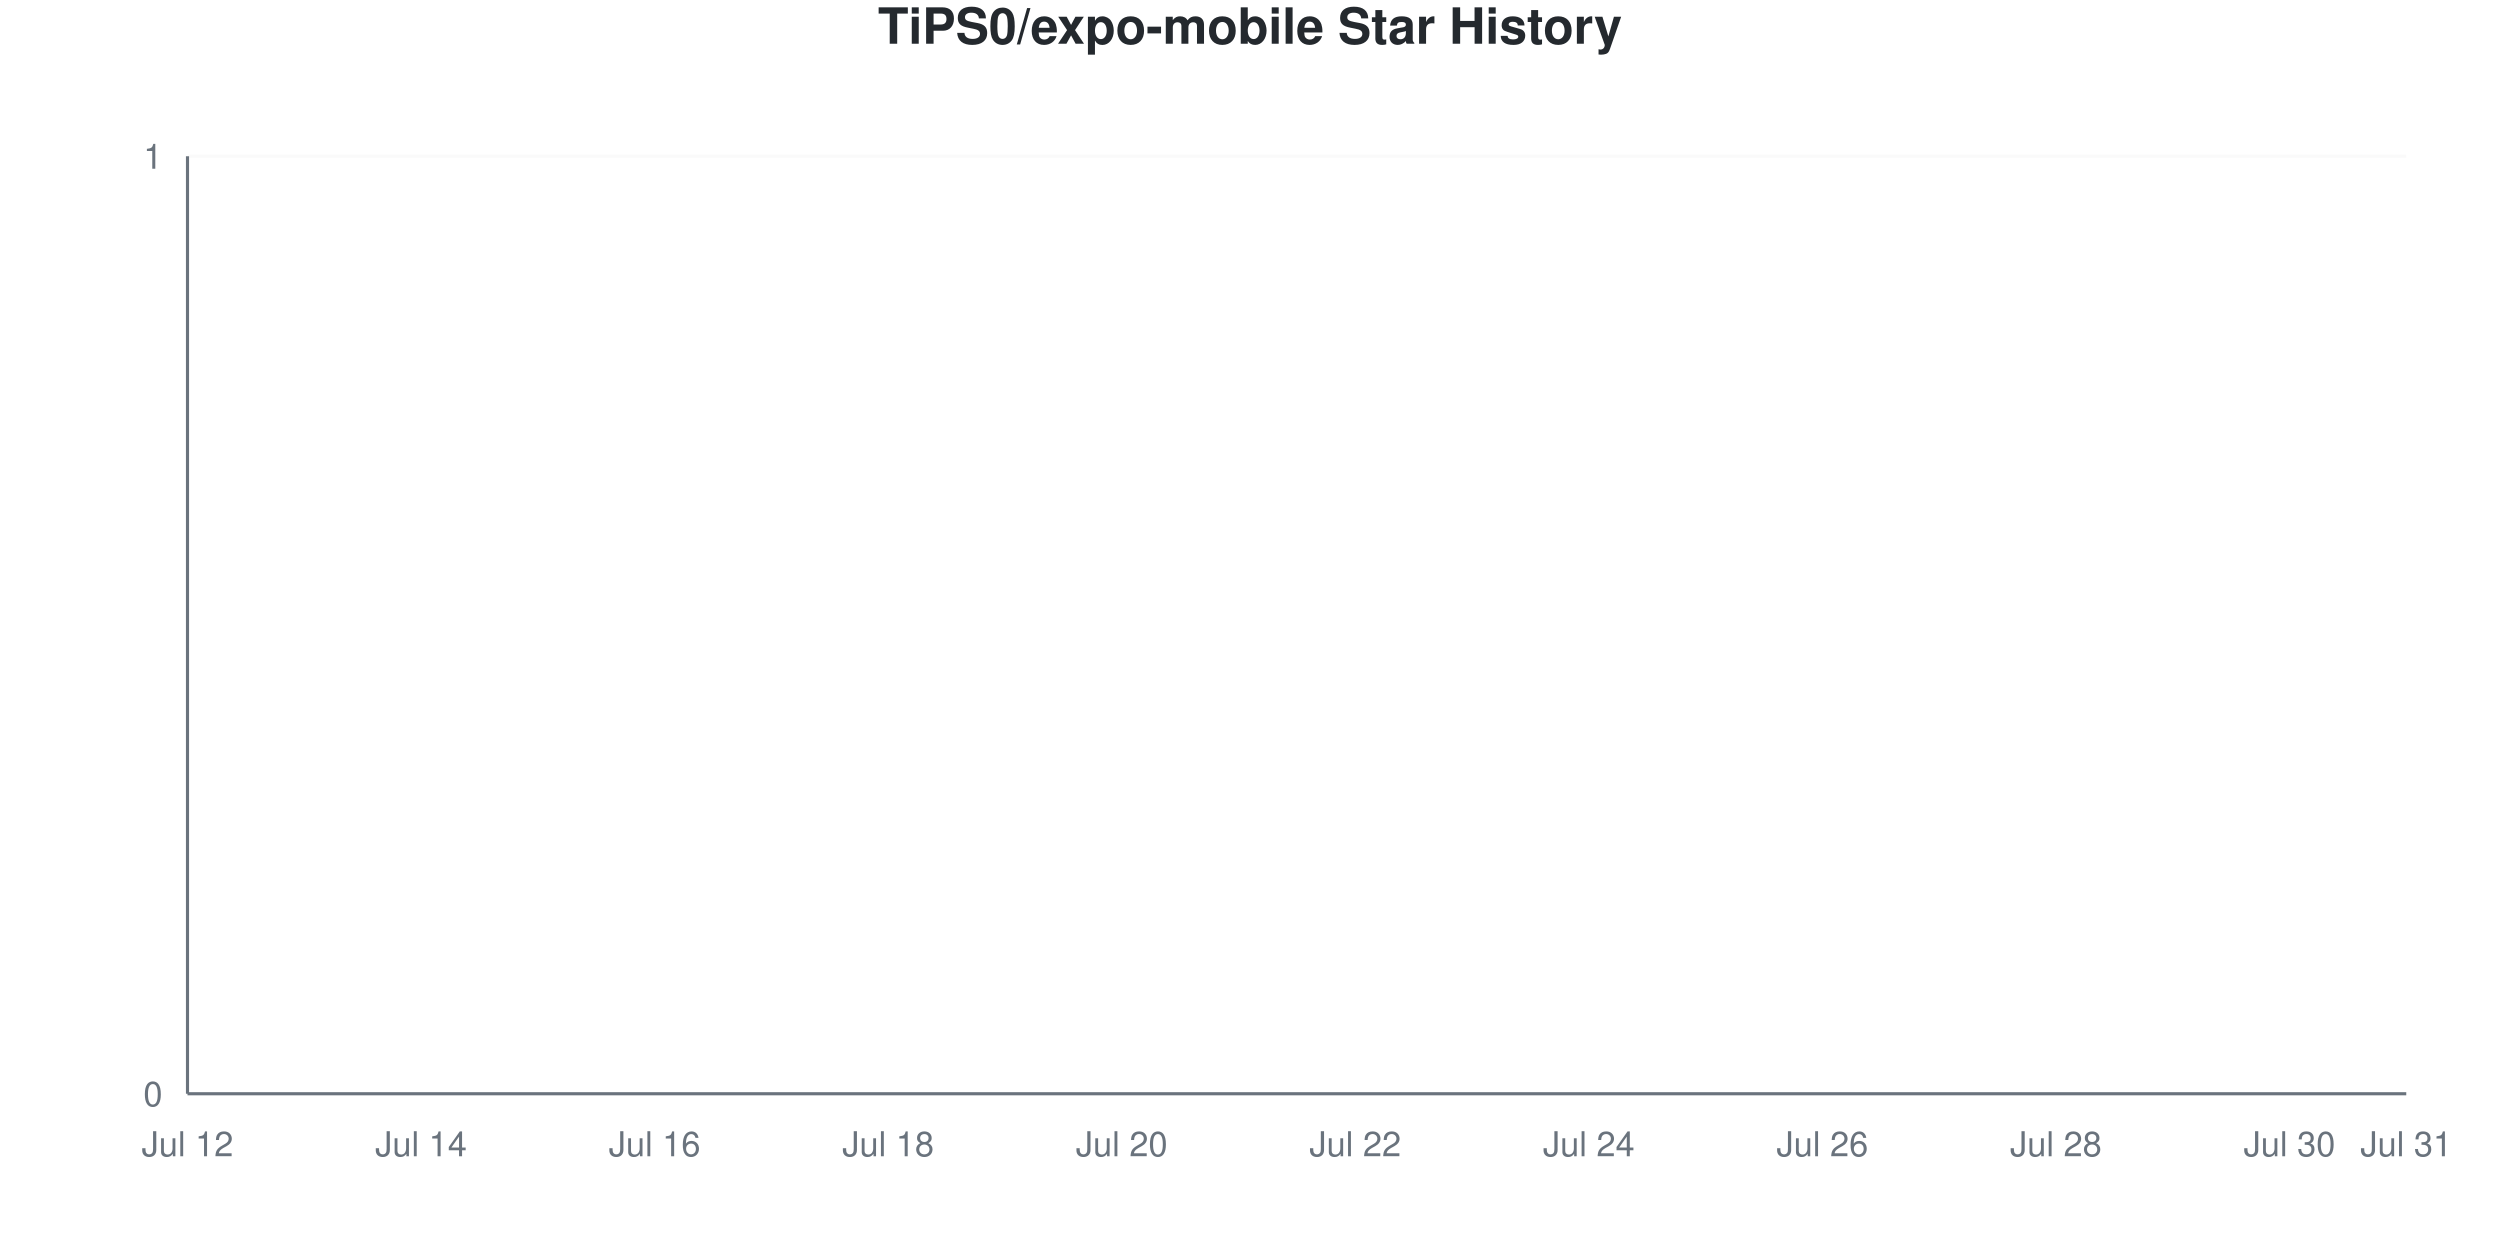
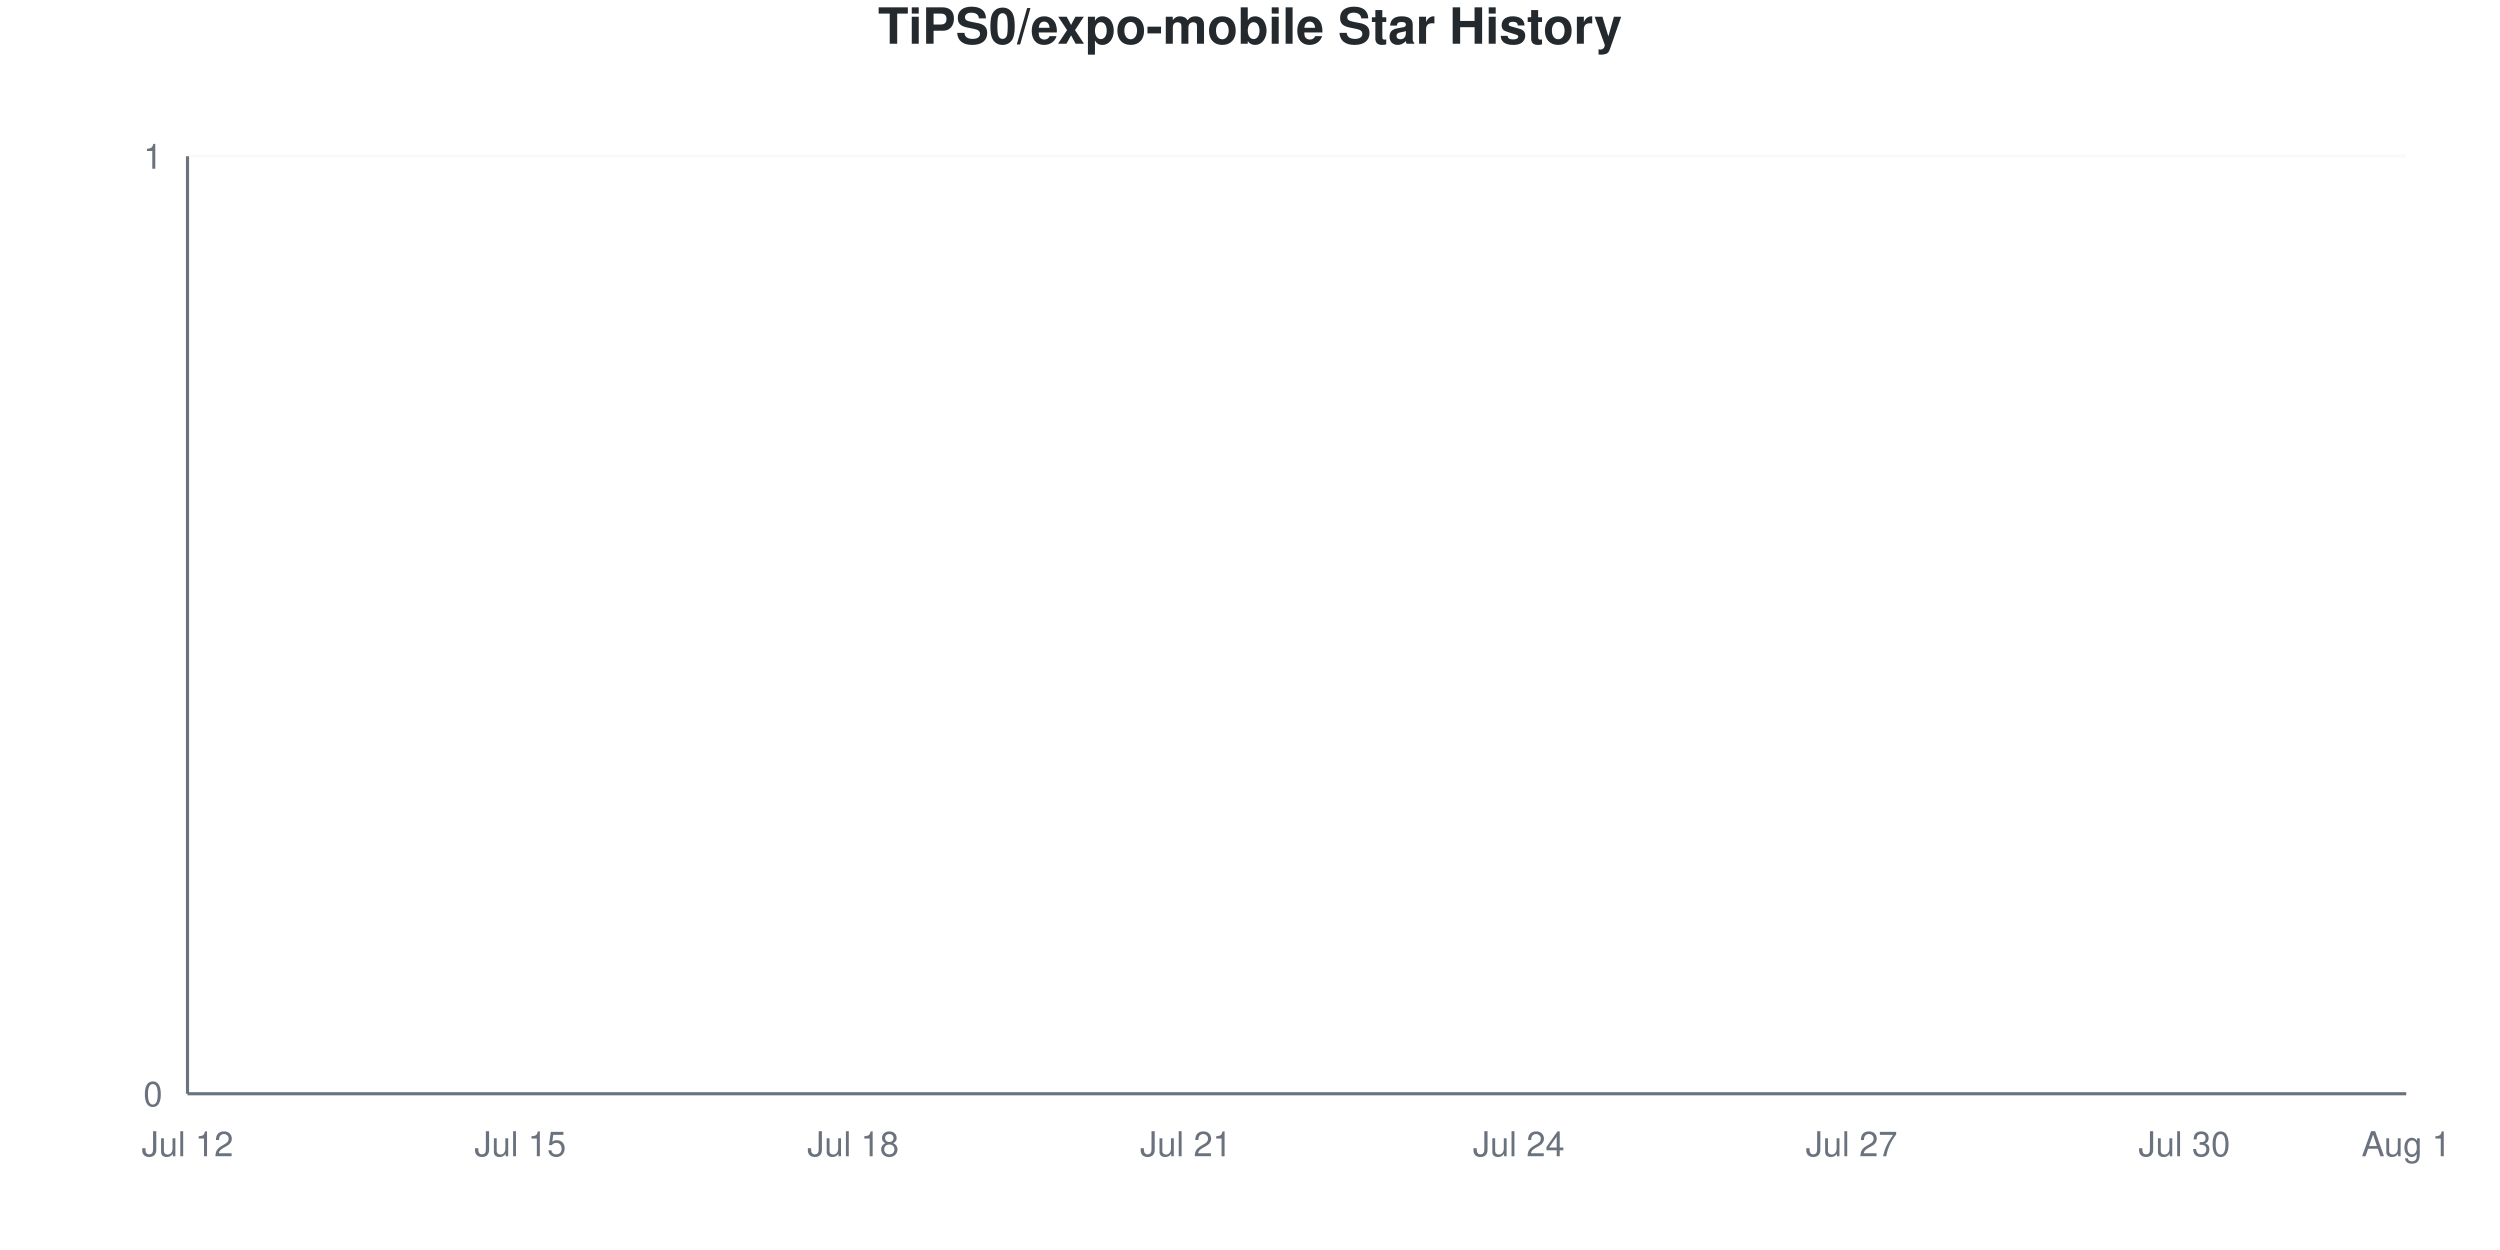
<svg xmlns="http://www.w3.org/2000/svg" viewBox="0 0 800 400" width="800" height="400">
  <style>
    @keyframes drawLine {
      to { stroke-dashoffset: 0; }
    }
    @keyframes fadeInPoint {
      from { opacity: 0; }
      to { opacity: 1; }
    }
    .data-line-0 {
      stroke-dasharray: 1065;
      stroke-dashoffset: 1065;
      animation: drawLine 2s ease-out forwards;
    }
    .data-point {
      opacity: 0;
      animation: fadeInPoint 0.5s ease-out forwards;
    }
    .chart-bg { fill: #fff; }
    .chart-text { fill: #24292e; }
    .chart-muted { fill: #6a737d; }
    .chart-grid { stroke: #eee; }
    .chart-axis { stroke: #6a737d; }
    @media (prefers-color-scheme: dark) {
      .chart-bg { fill: #0d1117; }
      .chart-text { fill: #e6edf3; }
      .chart-muted { fill: #8b949e; }
      .chart-grid { stroke: #21262d; }
      .chart-axis { stroke: #8b949e; }
    }
  </style>
  <rect width="800" height="400" class="chart-bg" />
  <text x="400" y="14" text-anchor="middle" class="chart-text" font-size="16" font-weight="bold" font-family="-apple-system, BlinkMacSystemFont, 'Segoe UI', Helvetica, Arial, sans-serif">TiPS0/expo-mobile Star History</text>
  <g class="grid">
    <line x1="60" y1="350" x2="770" y2="350" class="chart-grid" stroke-opacity="0.3" />
    <text x="52" y="354" text-anchor="end" class="chart-muted" font-size="11" font-family="-apple-system, BlinkMacSystemFont, 'Segoe UI', Helvetica, Arial, sans-serif">0</text>
    <line x1="60" y1="50" x2="770" y2="50" class="chart-grid" stroke-opacity="0.3" />
    <text x="52" y="54" text-anchor="end" class="chart-muted" font-size="11" font-family="-apple-system, BlinkMacSystemFont, 'Segoe UI', Helvetica, Arial, sans-serif">1</text>
  </g>
  <g class="milestones">
    
  </g>
  <g class="x-axis">
    <text x="60" y="370" text-anchor="middle" class="chart-muted" font-size="11" font-family="-apple-system, BlinkMacSystemFont, 'Segoe UI', Helvetica, Arial, sans-serif">Jul 12</text>
-     <text x="134.737" y="370" text-anchor="middle" class="chart-muted" font-size="11" font-family="-apple-system, BlinkMacSystemFont, 'Segoe UI', Helvetica, Arial, sans-serif">Jul 14</text>
-     <text x="209.474" y="370" text-anchor="middle" class="chart-muted" font-size="11" font-family="-apple-system, BlinkMacSystemFont, 'Segoe UI', Helvetica, Arial, sans-serif">Jul 16</text>
-     <text x="284.211" y="370" text-anchor="middle" class="chart-muted" font-size="11" font-family="-apple-system, BlinkMacSystemFont, 'Segoe UI', Helvetica, Arial, sans-serif">Jul 18</text>
-     <text x="358.947" y="370" text-anchor="middle" class="chart-muted" font-size="11" font-family="-apple-system, BlinkMacSystemFont, 'Segoe UI', Helvetica, Arial, sans-serif">Jul 20</text>
-     <text x="433.684" y="370" text-anchor="middle" class="chart-muted" font-size="11" font-family="-apple-system, BlinkMacSystemFont, 'Segoe UI', Helvetica, Arial, sans-serif">Jul 22</text>
-     <text x="508.421" y="370" text-anchor="middle" class="chart-muted" font-size="11" font-family="-apple-system, BlinkMacSystemFont, 'Segoe UI', Helvetica, Arial, sans-serif">Jul 24</text>
-     <text x="583.158" y="370" text-anchor="middle" class="chart-muted" font-size="11" font-family="-apple-system, BlinkMacSystemFont, 'Segoe UI', Helvetica, Arial, sans-serif">Jul 26</text>
-     <text x="657.895" y="370" text-anchor="middle" class="chart-muted" font-size="11" font-family="-apple-system, BlinkMacSystemFont, 'Segoe UI', Helvetica, Arial, sans-serif">Jul 28</text>
-     <text x="732.632" y="370" text-anchor="middle" class="chart-muted" font-size="11" font-family="-apple-system, BlinkMacSystemFont, 'Segoe UI', Helvetica, Arial, sans-serif">Jul 30</text>
-     <text x="770" y="370" text-anchor="middle" class="chart-muted" font-size="11" font-family="-apple-system, BlinkMacSystemFont, 'Segoe UI', Helvetica, Arial, sans-serif">Jul 31</text>
+     <text x="166.5" y="370" text-anchor="middle" class="chart-muted" font-size="11" font-family="-apple-system, BlinkMacSystemFont, 'Segoe UI', Helvetica, Arial, sans-serif">Jul 15</text>
+     <text x="273" y="370" text-anchor="middle" class="chart-muted" font-size="11" font-family="-apple-system, BlinkMacSystemFont, 'Segoe UI', Helvetica, Arial, sans-serif">Jul 18</text>
+     <text x="379.5" y="370" text-anchor="middle" class="chart-muted" font-size="11" font-family="-apple-system, BlinkMacSystemFont, 'Segoe UI', Helvetica, Arial, sans-serif">Jul 21</text>
+     <text x="486" y="370" text-anchor="middle" class="chart-muted" font-size="11" font-family="-apple-system, BlinkMacSystemFont, 'Segoe UI', Helvetica, Arial, sans-serif">Jul 24</text>
+     <text x="592.5" y="370" text-anchor="middle" class="chart-muted" font-size="11" font-family="-apple-system, BlinkMacSystemFont, 'Segoe UI', Helvetica, Arial, sans-serif">Jul 27</text>
+     <text x="699" y="370" text-anchor="middle" class="chart-muted" font-size="11" font-family="-apple-system, BlinkMacSystemFont, 'Segoe UI', Helvetica, Arial, sans-serif">Jul 30</text>
+     <text x="770" y="370" text-anchor="middle" class="chart-muted" font-size="11" font-family="-apple-system, BlinkMacSystemFont, 'Segoe UI', Helvetica, Arial, sans-serif">Aug 1</text>
  </g>
  <line x1="60" y1="50" x2="60" y2="350" class="chart-axis" stroke-width="1" />
  <line x1="60" y1="350" x2="770" y2="350" class="chart-axis" stroke-width="1" />
-   <path d="M60,350 L60,350 C72.456,350 84.912,350 97.368,350 C109.825,350 122.281,350 134.737,350 C147.193,350 159.649,350 172.105,350 C184.561,350 197.018,350 209.474,350 C221.93,350 234.386,350 246.842,350 C259.298,350 271.754,350 284.211,350 C296.667,350 309.123,350 321.579,350 C334.035,350 346.491,350 358.947,350 C371.404,350 383.86,350 396.316,350 C408.772,350 421.228,350 433.684,350 C446.14,350 458.596,350 471.053,350 C483.509,350 495.965,350 508.421,350 C520.877,350 533.333,350 545.789,350 C558.246,350 570.702,350 583.158,350 C595.614,350 608.07,350 620.526,350 C632.982,350 645.439,350 657.895,350 C670.351,350 682.807,350 695.263,350 C707.719,350 720.175,350 732.632,350 C745.088,350 757.544,350 770,350 L770,350 L60,350 Z" fill="#dfb317" fill-opacity="0.1" />
-   <path d="M60,350 L60,350 C72.456,350 84.912,350 97.368,350 C109.825,350 122.281,350 134.737,350 C147.193,350 159.649,350 172.105,350 C184.561,350 197.018,350 209.474,350 C221.93,350 234.386,350 246.842,350 C259.298,350 271.754,350 284.211,350 C296.667,350 309.123,350 321.579,350 C334.035,350 346.491,350 358.947,350 C371.404,350 383.86,350 396.316,350 C408.772,350 421.228,350 433.684,350 C446.14,350 458.596,350 471.053,350 C483.509,350 495.965,350 508.421,350 C520.877,350 533.333,350 545.789,350 C558.246,350 570.702,350 583.158,350 C595.614,350 608.07,350 620.526,350 C632.982,350 645.439,350 657.895,350 C670.351,350 682.807,350 695.263,350 C707.719,350 720.175,350 732.632,350 C745.088,350 757.544,350 770,350" fill="none" stroke="#dfb317" stroke-width="2.5" class="data-line-0" />
+   <path d="M60,350 L60,350 C71.833,350 83.667,350 95.5,350 C107.333,350 119.167,350 131,350 C142.833,350 154.667,350 166.5,350 C178.333,350 190.167,350 202,350 C213.833,350 225.667,350 237.5,350 C249.333,350 261.167,350 273,350 C284.833,350 296.667,350 308.5,350 C320.333,350 332.167,350 344,350 C355.833,350 367.667,350 379.5,350 C391.333,350 403.167,350 415,350 C426.833,350 438.667,350 450.5,350 C462.333,350 474.167,350 486,350 C497.833,350 509.667,350 521.5,350 C533.333,350 545.167,350 557,350 C568.833,350 580.667,350 592.5,350 C604.333,350 616.167,350 628,350 C639.833,350 651.667,350 663.5,350 C675.333,350 687.167,350 699,350 C710.833,350 722.667,350 734.5,350 C746.333,350 758.167,350 770,350 L770,350 L60,350 Z" fill="#dfb317" fill-opacity="0.1" />
+   <path d="M60,350 L60,350 C71.833,350 83.667,350 95.5,350 C107.333,350 119.167,350 131,350 C142.833,350 154.667,350 166.5,350 C178.333,350 190.167,350 202,350 C213.833,350 225.667,350 237.5,350 C249.333,350 261.167,350 273,350 C284.833,350 296.667,350 308.5,350 C320.333,350 332.167,350 344,350 C355.833,350 367.667,350 379.5,350 C391.333,350 403.167,350 415,350 C426.833,350 438.667,350 450.5,350 C462.333,350 474.167,350 486,350 C497.833,350 509.667,350 521.5,350 C533.333,350 545.167,350 557,350 C568.833,350 580.667,350 592.5,350 C604.333,350 616.167,350 628,350 C639.833,350 651.667,350 663.5,350 C675.333,350 687.167,350 699,350 C710.833,350 722.667,350 734.5,350 C746.333,350 758.167,350 770,350" fill="none" stroke="#dfb317" stroke-width="2.5" class="data-line-0" />
  <g class="points">
    <circle cx="60" cy="350" r="4" fill="#dfb317" class="data-point" style="animation-delay: 1.50s" />
-     <circle cx="97.368" cy="350" r="4" fill="#dfb317" class="data-point" style="animation-delay: 1.55s" />
-     <circle cx="134.737" cy="350" r="4" fill="#dfb317" class="data-point" style="animation-delay: 1.60s" />
-     <circle cx="172.105" cy="350" r="4" fill="#dfb317" class="data-point" style="animation-delay: 1.65s" />
-     <circle cx="209.474" cy="350" r="4" fill="#dfb317" class="data-point" style="animation-delay: 1.70s" />
-     <circle cx="246.842" cy="350" r="4" fill="#dfb317" class="data-point" style="animation-delay: 1.75s" />
-     <circle cx="284.211" cy="350" r="4" fill="#dfb317" class="data-point" style="animation-delay: 1.80s" />
-     <circle cx="321.579" cy="350" r="4" fill="#dfb317" class="data-point" style="animation-delay: 1.85s" />
-     <circle cx="358.947" cy="350" r="4" fill="#dfb317" class="data-point" style="animation-delay: 1.90s" />
-     <circle cx="396.316" cy="350" r="4" fill="#dfb317" class="data-point" style="animation-delay: 1.95s" />
-     <circle cx="433.684" cy="350" r="4" fill="#dfb317" class="data-point" style="animation-delay: 2.00s" />
-     <circle cx="471.053" cy="350" r="4" fill="#dfb317" class="data-point" style="animation-delay: 2.05s" />
-     <circle cx="508.421" cy="350" r="4" fill="#dfb317" class="data-point" style="animation-delay: 2.10s" />
-     <circle cx="545.789" cy="350" r="4" fill="#dfb317" class="data-point" style="animation-delay: 2.15s" />
-     <circle cx="583.158" cy="350" r="4" fill="#dfb317" class="data-point" style="animation-delay: 2.20s" />
-     <circle cx="620.526" cy="350" r="4" fill="#dfb317" class="data-point" style="animation-delay: 2.25s" />
-     <circle cx="657.895" cy="350" r="4" fill="#dfb317" class="data-point" style="animation-delay: 2.30s" />
-     <circle cx="695.263" cy="350" r="4" fill="#dfb317" class="data-point" style="animation-delay: 2.35s" />
-     <circle cx="732.632" cy="350" r="4" fill="#dfb317" class="data-point" style="animation-delay: 2.40s" />
-     <circle cx="770" cy="350" r="4" fill="#dfb317" class="data-point" style="animation-delay: 2.45s" />
+     <circle cx="95.5" cy="350" r="4" fill="#dfb317" class="data-point" style="animation-delay: 1.55s" />
+     <circle cx="131" cy="350" r="4" fill="#dfb317" class="data-point" style="animation-delay: 1.60s" />
+     <circle cx="166.5" cy="350" r="4" fill="#dfb317" class="data-point" style="animation-delay: 1.65s" />
+     <circle cx="202" cy="350" r="4" fill="#dfb317" class="data-point" style="animation-delay: 1.70s" />
+     <circle cx="237.5" cy="350" r="4" fill="#dfb317" class="data-point" style="animation-delay: 1.75s" />
+     <circle cx="273" cy="350" r="4" fill="#dfb317" class="data-point" style="animation-delay: 1.80s" />
+     <circle cx="308.5" cy="350" r="4" fill="#dfb317" class="data-point" style="animation-delay: 1.85s" />
+     <circle cx="344" cy="350" r="4" fill="#dfb317" class="data-point" style="animation-delay: 1.90s" />
+     <circle cx="379.5" cy="350" r="4" fill="#dfb317" class="data-point" style="animation-delay: 1.95s" />
+     <circle cx="415" cy="350" r="4" fill="#dfb317" class="data-point" style="animation-delay: 2.00s" />
+     <circle cx="450.5" cy="350" r="4" fill="#dfb317" class="data-point" style="animation-delay: 2.05s" />
+     <circle cx="486" cy="350" r="4" fill="#dfb317" class="data-point" style="animation-delay: 2.10s" />
+     <circle cx="521.5" cy="350" r="4" fill="#dfb317" class="data-point" style="animation-delay: 2.15s" />
+     <circle cx="557" cy="350" r="4" fill="#dfb317" class="data-point" style="animation-delay: 2.20s" />
+     <circle cx="592.5" cy="350" r="4" fill="#dfb317" class="data-point" style="animation-delay: 2.25s" />
+     <circle cx="628" cy="350" r="4" fill="#dfb317" class="data-point" style="animation-delay: 2.30s" />
+     <circle cx="663.5" cy="350" r="4" fill="#dfb317" class="data-point" style="animation-delay: 2.35s" />
+     <circle cx="699" cy="350" r="4" fill="#dfb317" class="data-point" style="animation-delay: 2.40s" />
+     <circle cx="734.5" cy="350" r="4" fill="#dfb317" class="data-point" style="animation-delay: 2.45s" />
+     <circle cx="770" cy="350" r="4" fill="#dfb317" class="data-point" style="animation-delay: 2.50s" />
  </g>
</svg>
